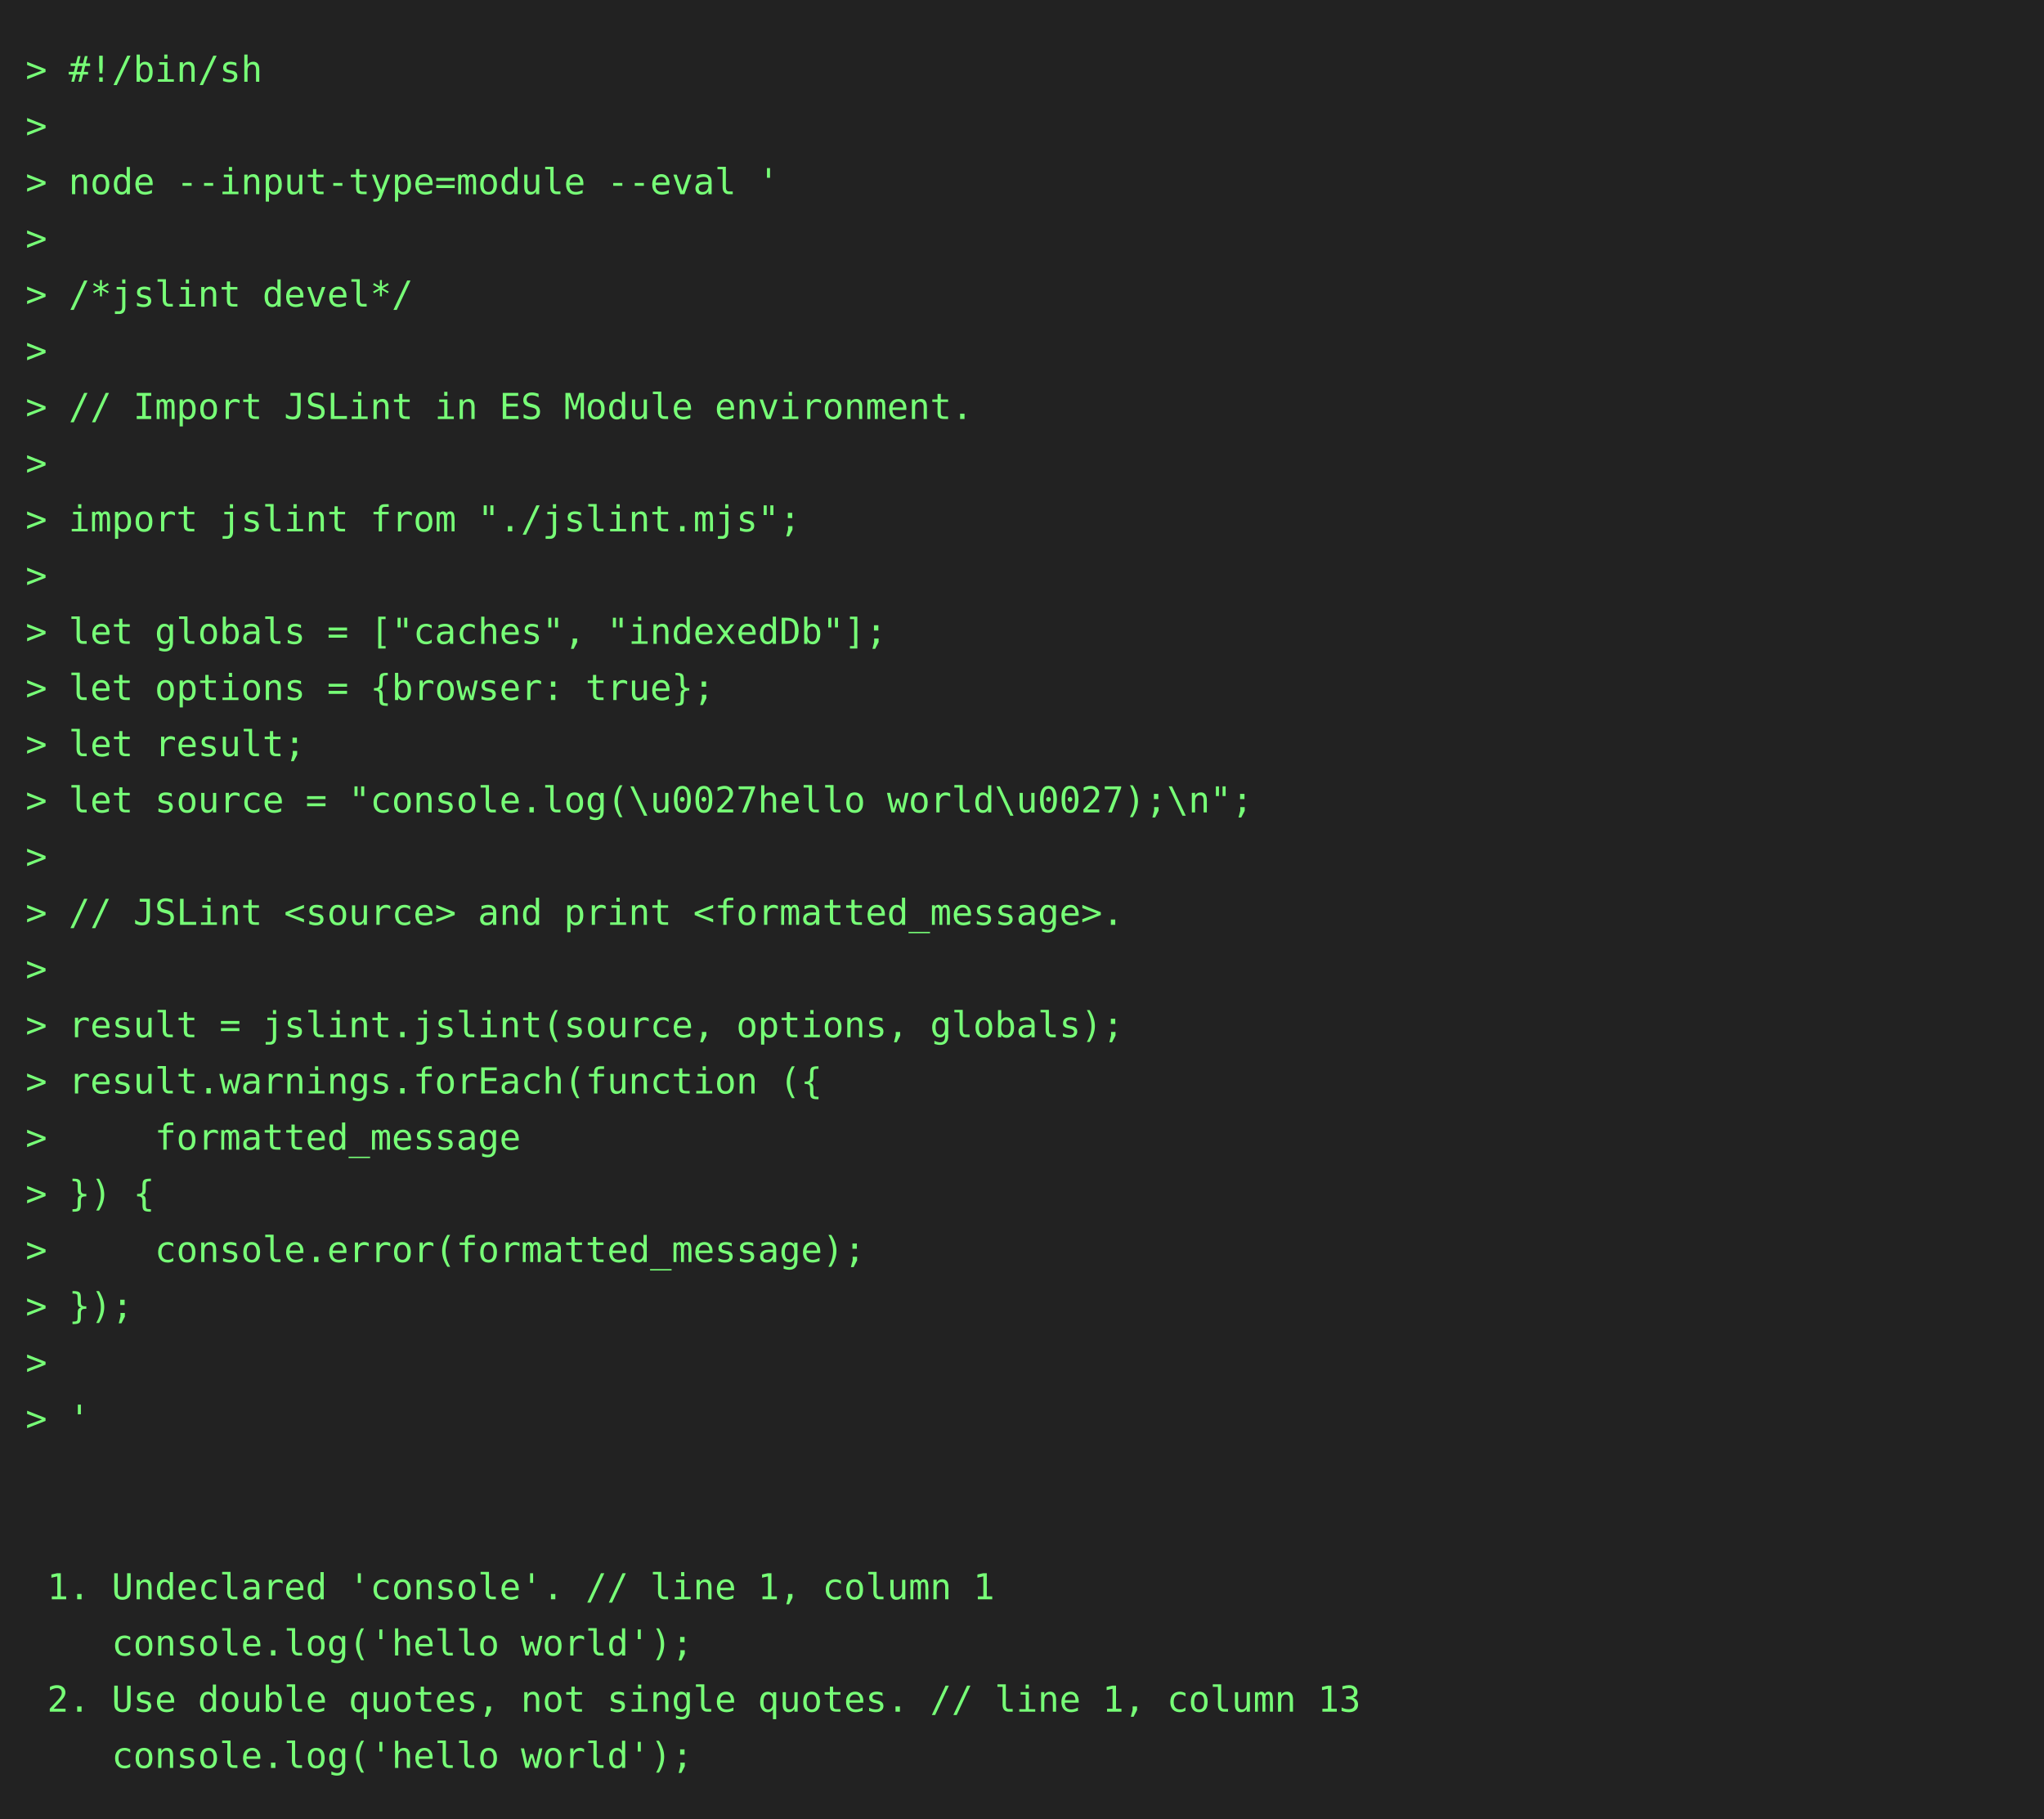
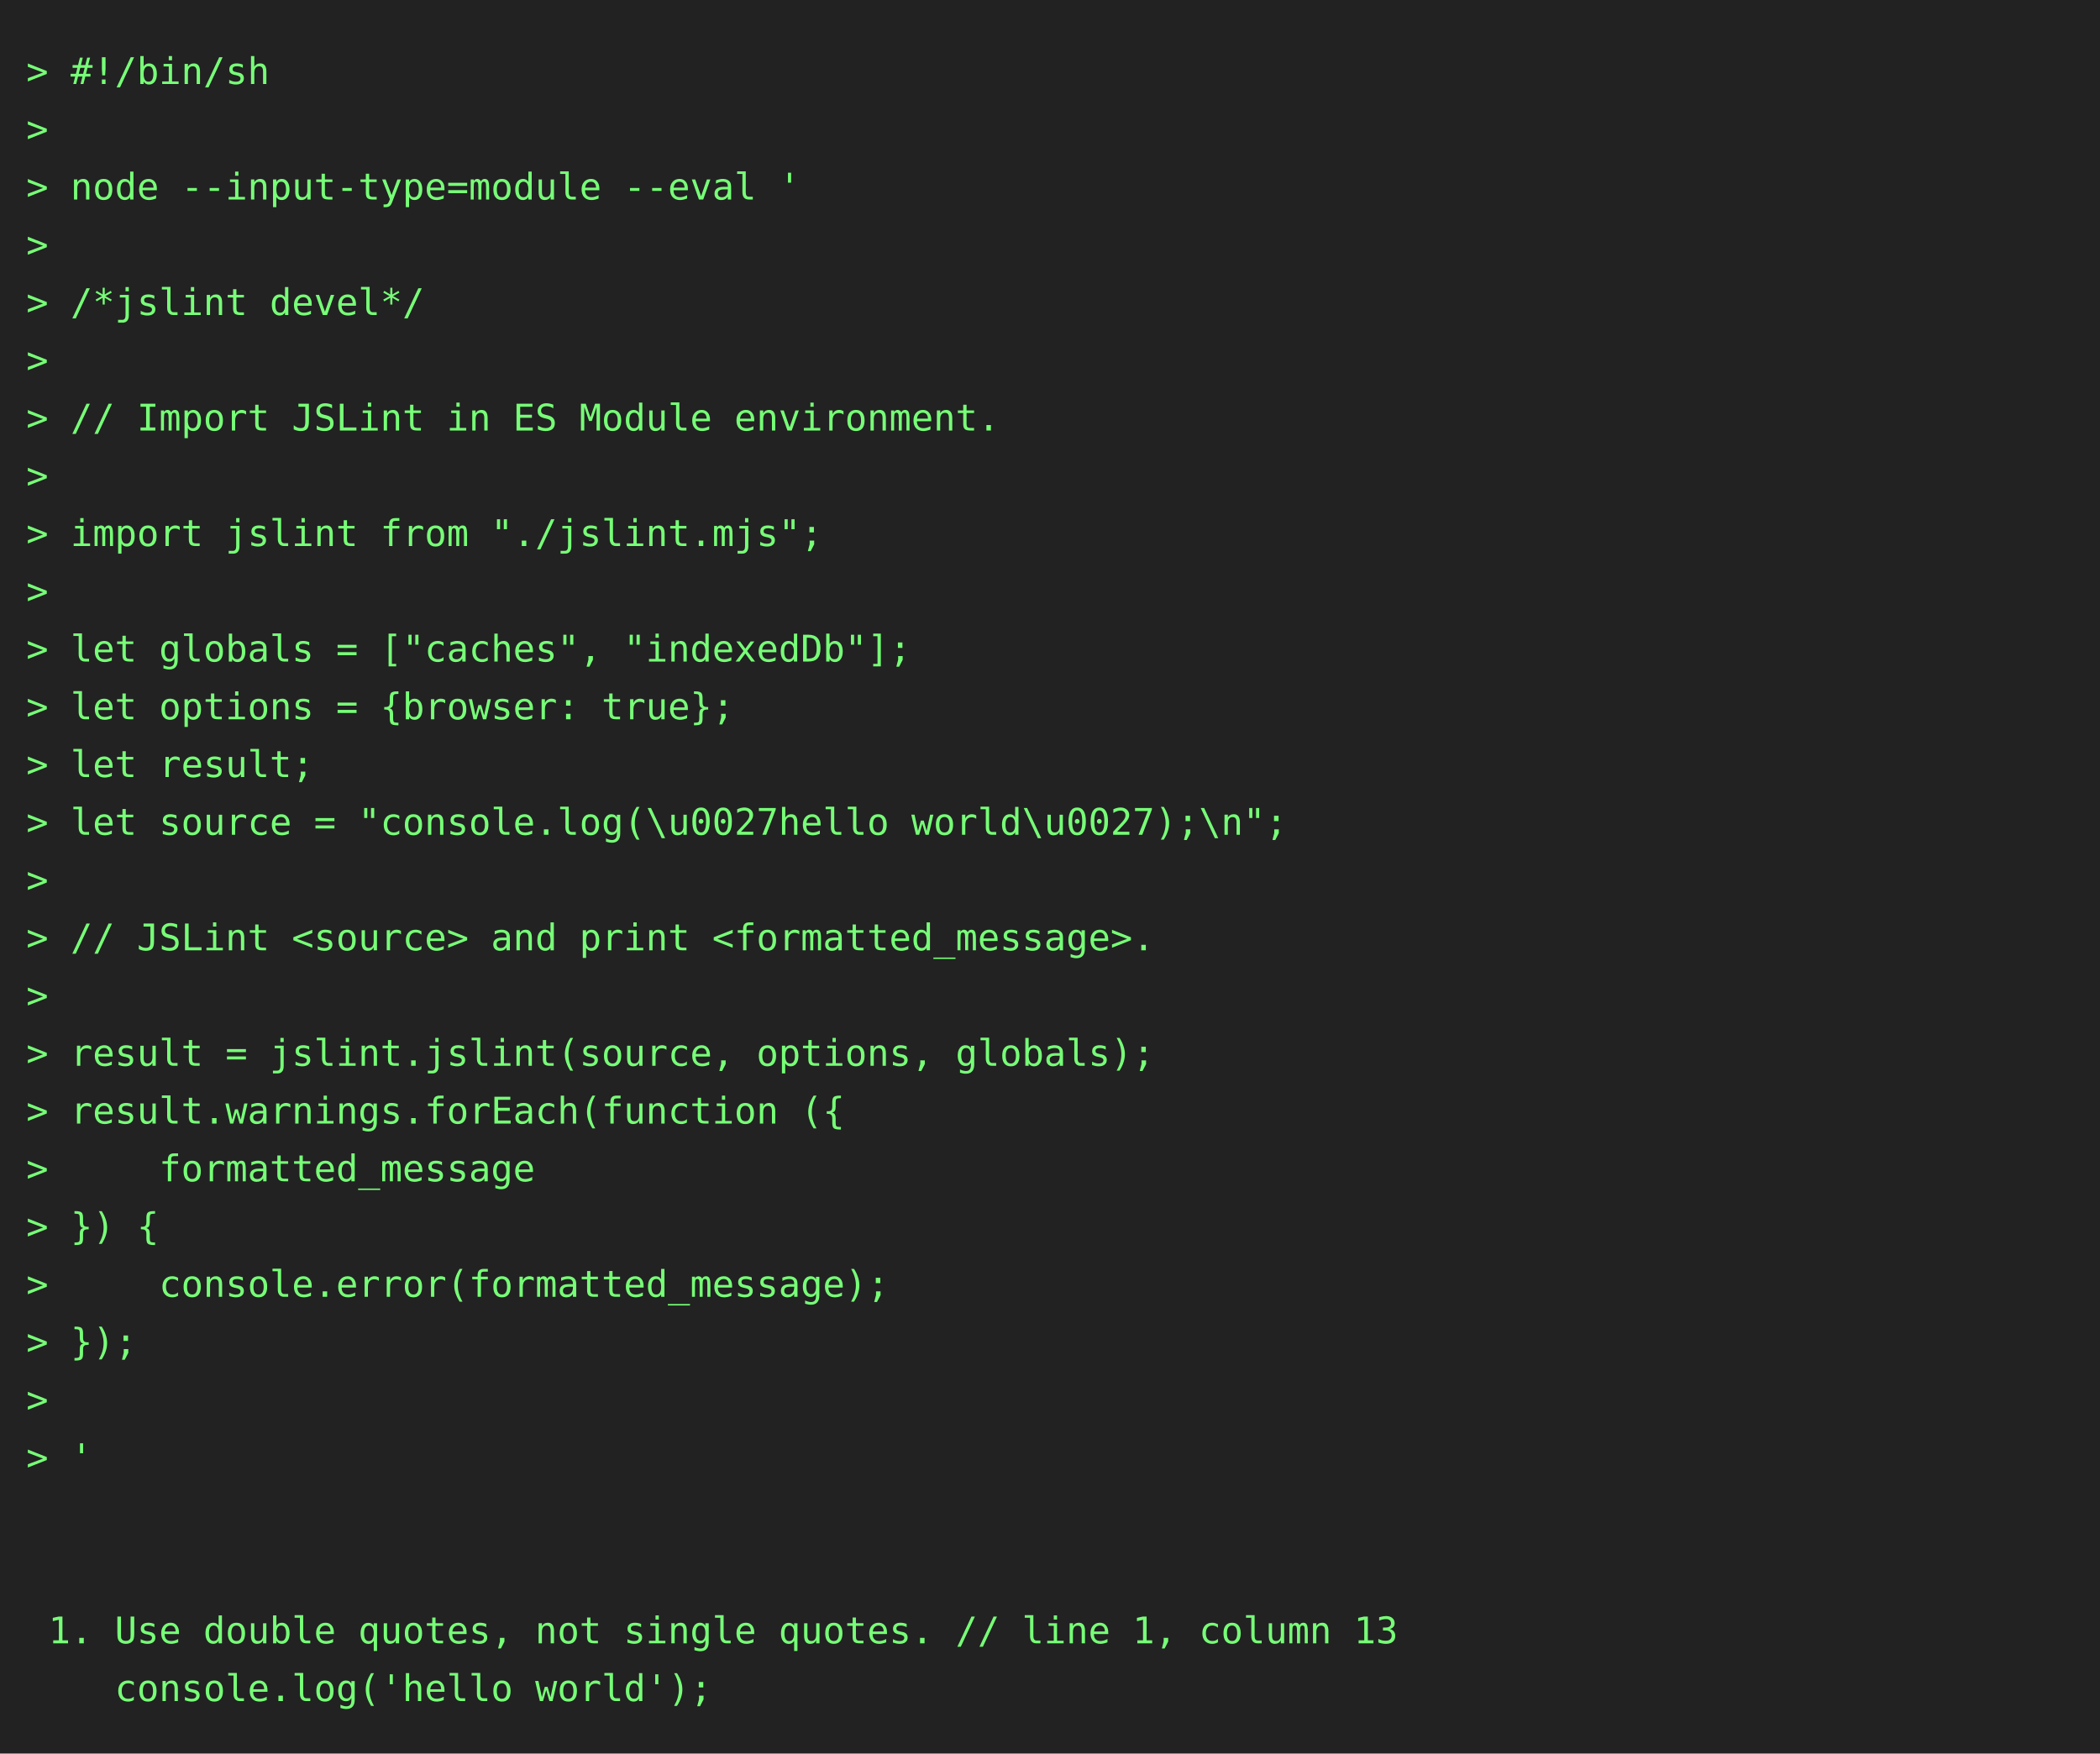
- <svg xmlns="http://www.w3.org/2000/svg" height="712" width="800">
-   <rect height="712" fill="#222" width="800" />
+ <svg xmlns="http://www.w3.org/2000/svg" height="668" width="800">
+   <rect height="668" fill="#222" width="800" />
  <text fill="#7f7" font-family="consolas, menlo, monospace" font-size="14" xml:space="preserve">
    <tspan lengthAdjust="spacingAndGlyphs" textLength="768" x="10" y="32">&gt; #!/bin/sh                                                                                      </tspan>
    <tspan lengthAdjust="spacingAndGlyphs" textLength="768" x="10" y="54">&gt;                                                                                                </tspan>
    <tspan lengthAdjust="spacingAndGlyphs" textLength="768" x="10" y="76">&gt; node --input-type=module --eval '                                                              </tspan>
    <tspan lengthAdjust="spacingAndGlyphs" textLength="768" x="10" y="98">&gt;                                                                                                </tspan>
    <tspan lengthAdjust="spacingAndGlyphs" textLength="768" x="10" y="120">&gt; /*jslint devel*/                                                                               </tspan>
    <tspan lengthAdjust="spacingAndGlyphs" textLength="768" x="10" y="142">&gt;                                                                                                </tspan>
    <tspan lengthAdjust="spacingAndGlyphs" textLength="768" x="10" y="164">&gt; // Import JSLint in ES Module environment.                                                     </tspan>
    <tspan lengthAdjust="spacingAndGlyphs" textLength="768" x="10" y="186">&gt;                                                                                                </tspan>
    <tspan lengthAdjust="spacingAndGlyphs" textLength="768" x="10" y="208">&gt; import jslint from "./jslint.mjs";                                                             </tspan>
    <tspan lengthAdjust="spacingAndGlyphs" textLength="768" x="10" y="230">&gt;                                                                                                </tspan>
    <tspan lengthAdjust="spacingAndGlyphs" textLength="768" x="10" y="252">&gt; let globals = ["caches", "indexedDb"];                                                         </tspan>
    <tspan lengthAdjust="spacingAndGlyphs" textLength="768" x="10" y="274">&gt; let options = {browser: true};                                                                 </tspan>
    <tspan lengthAdjust="spacingAndGlyphs" textLength="768" x="10" y="296">&gt; let result;                                                                                    </tspan>
    <tspan lengthAdjust="spacingAndGlyphs" textLength="768" x="10" y="318">&gt; let source = "console.log(\u0027hello world\u0027);\n";                                        </tspan>
    <tspan lengthAdjust="spacingAndGlyphs" textLength="768" x="10" y="340">&gt;                                                                                                </tspan>
    <tspan lengthAdjust="spacingAndGlyphs" textLength="768" x="10" y="362">&gt; // JSLint &lt;source&gt; and print &lt;formatted_message&gt;.                                              </tspan>
    <tspan lengthAdjust="spacingAndGlyphs" textLength="768" x="10" y="384">&gt;                                                                                                </tspan>
    <tspan lengthAdjust="spacingAndGlyphs" textLength="768" x="10" y="406">&gt; result = jslint.jslint(source, options, globals);                                              </tspan>
    <tspan lengthAdjust="spacingAndGlyphs" textLength="768" x="10" y="428">&gt; result.warnings.forEach(function ({                                                            </tspan>
    <tspan lengthAdjust="spacingAndGlyphs" textLength="768" x="10" y="450">&gt;     formatted_message                                                                          </tspan>
    <tspan lengthAdjust="spacingAndGlyphs" textLength="768" x="10" y="472">&gt; }) {                                                                                           </tspan>
    <tspan lengthAdjust="spacingAndGlyphs" textLength="768" x="10" y="494">&gt;     console.error(formatted_message);                                                          </tspan>
    <tspan lengthAdjust="spacingAndGlyphs" textLength="768" x="10" y="516">&gt; });                                                                                            </tspan>
    <tspan lengthAdjust="spacingAndGlyphs" textLength="768" x="10" y="538">&gt;                                                                                                </tspan>
    <tspan lengthAdjust="spacingAndGlyphs" textLength="768" x="10" y="560">&gt; '                                                                                              </tspan>
    <tspan lengthAdjust="spacingAndGlyphs" textLength="768" x="10" y="582">                                                                                                 </tspan>
    <tspan lengthAdjust="spacingAndGlyphs" textLength="768" x="10" y="604">                                                                                                 </tspan>
-     <tspan lengthAdjust="spacingAndGlyphs" textLength="768" x="10" y="626"> 1. Undeclared 'console'. // line 1, column 1                                                    </tspan>
+     <tspan lengthAdjust="spacingAndGlyphs" textLength="768" x="10" y="626"> 1. Use double quotes, not single quotes. // line 1, column 13                                   </tspan>
    <tspan lengthAdjust="spacingAndGlyphs" textLength="768" x="10" y="648">    console.log('hello world');                                                                  </tspan>
-     <tspan lengthAdjust="spacingAndGlyphs" textLength="768" x="10" y="670"> 2. Use double quotes, not single quotes. // line 1, column 13                                   </tspan>
-     <tspan lengthAdjust="spacingAndGlyphs" textLength="768" x="10" y="692">    console.log('hello world');                                                                  </tspan>
  </text>
</svg>
